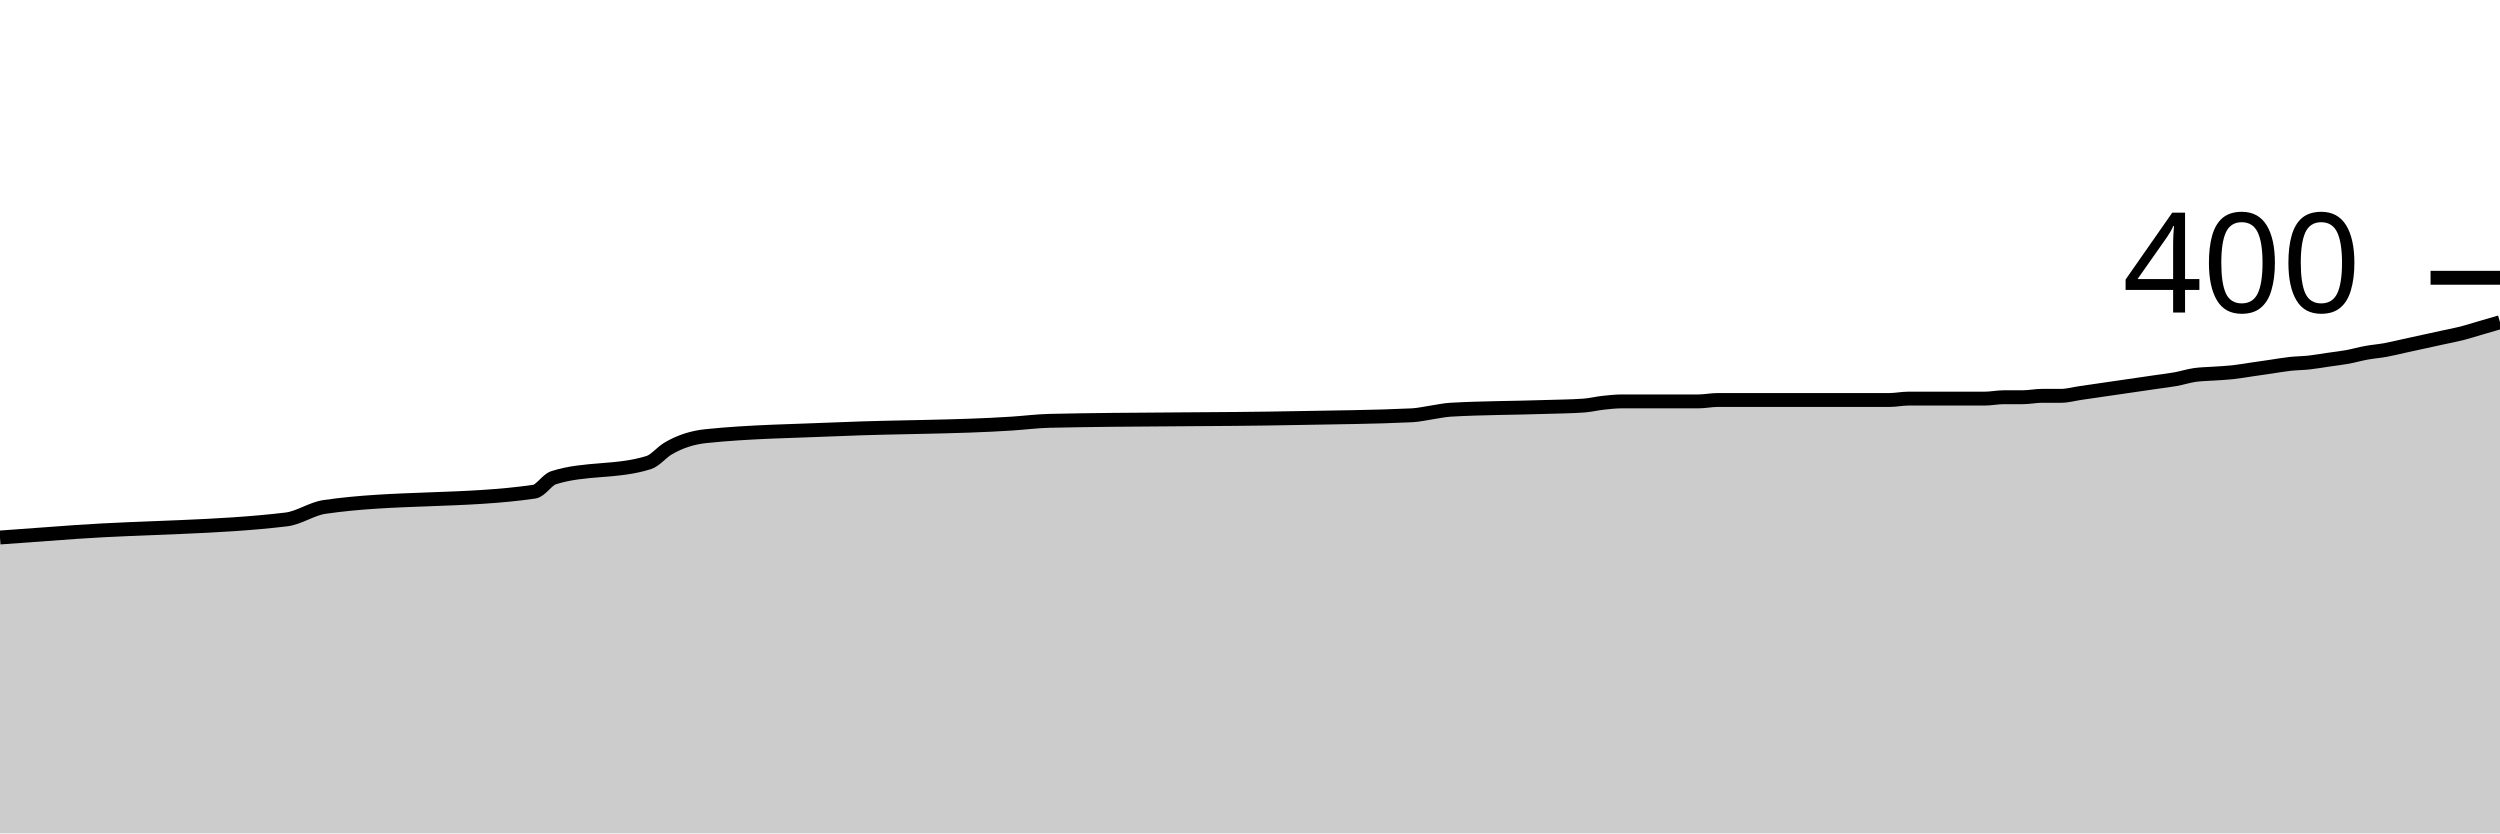
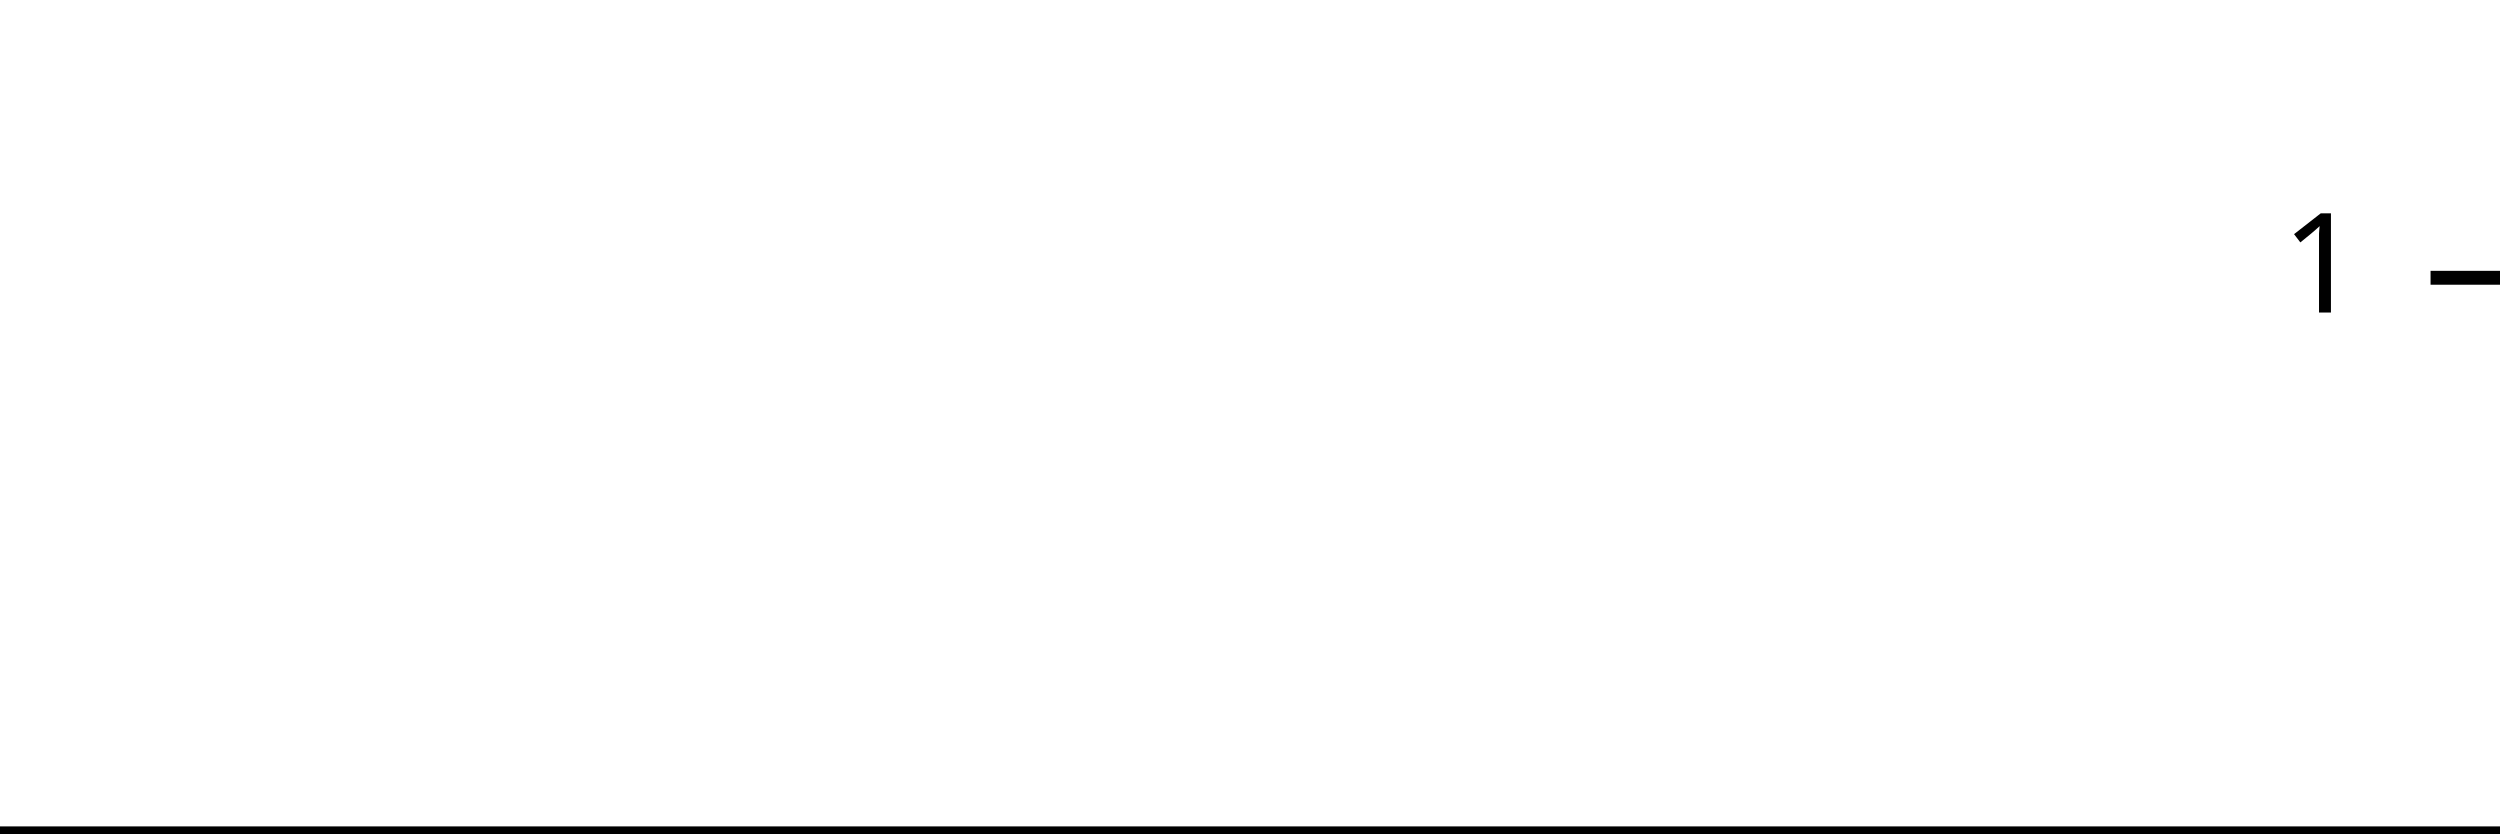
<svg xmlns="http://www.w3.org/2000/svg" viewBox="0 0 180 60">
  <g transform="translate(0,20)">
-     <path class="area" fill="rgba(0, 0, 0, 0.2)" d="M0,18.7C1.832,18.563,3.664,18.427,5.496,18.3C10.534,17.951,15.573,18,20.611,17.4C21.527,17.291,22.443,16.633,23.359,16.5C28.397,15.767,33.435,16.133,38.473,15.4C38.931,15.333,39.389,14.547,39.847,14.4C42.137,13.667,44.427,14.033,46.718,13.3C47.176,13.153,47.634,12.572,48.092,12.3C49.008,11.756,49.924,11.495,50.84,11.4C54.046,11.067,57.252,11.039,60.458,10.9C64.58,10.721,68.702,10.767,72.824,10.5C73.74,10.441,74.656,10.321,75.573,10.3C81.527,10.167,87.481,10.22,93.435,10.1C96.183,10.045,98.931,10.033,101.679,9.9C102.137,9.878,102.595,9.767,103.053,9.7C103.511,9.633,103.969,9.527,104.427,9.5C106.718,9.367,109.008,9.379,111.298,9.3C112.214,9.269,113.13,9.267,114.046,9.2C114.504,9.167,114.962,9.05,115.42,9C115.878,8.95,116.336,8.9,116.794,8.9C117.71,8.9,118.626,8.9,119.542,8.9C120,8.9,120.458,8.9,120.916,8.9C121.374,8.9,121.832,8.9,122.29,8.9C122.748,8.9,123.206,8.8,123.664,8.8C125.496,8.8,127.328,8.8,129.16,8.8C130.076,8.8,130.992,8.8,131.908,8.8C132.366,8.8,132.824,8.8,133.282,8.8C133.74,8.8,134.198,8.8,134.656,8.8C135.115,8.8,135.573,8.8,136.031,8.8C136.489,8.8,136.947,8.7,137.405,8.7C137.863,8.7,138.321,8.7,138.779,8.7C139.695,8.7,140.611,8.7,141.527,8.7C141.985,8.7,142.443,8.7,142.901,8.7C143.359,8.7,143.817,8.6,144.275,8.6C144.733,8.6,145.191,8.6,145.649,8.6C146.107,8.6,146.565,8.5,147.023,8.5C147.481,8.5,147.939,8.5,148.397,8.5C148.855,8.5,149.313,8.367,149.771,8.3C150.229,8.233,150.687,8.167,151.145,8.1C151.603,8.033,152.061,7.967,152.519,7.9C152.977,7.833,153.435,7.767,153.893,7.7C154.351,7.633,154.809,7.567,155.267,7.5C155.725,7.433,156.183,7.383,156.641,7.3C157.099,7.217,157.557,7.067,158.015,7C158.473,6.933,158.931,6.933,159.389,6.9C159.847,6.867,160.305,6.85,160.763,6.8C161.221,6.75,161.679,6.667,162.137,6.6C162.595,6.533,163.053,6.467,163.511,6.4C163.969,6.333,164.427,6.25,164.885,6.2C165.344,6.15,165.802,6.15,166.26,6.1C166.718,6.05,167.176,5.967,167.634,5.9C168.092,5.833,168.55,5.783,169.008,5.7C169.466,5.617,169.924,5.483,170.382,5.4C170.84,5.317,171.298,5.283,171.756,5.2C172.214,5.117,172.672,5,173.13,4.9C173.588,4.8,174.046,4.7,174.504,4.6C174.962,4.5,175.42,4.4,175.878,4.3C176.336,4.2,176.794,4.117,177.252,4C177.71,3.883,178.168,3.733,178.626,3.6C179.084,3.467,179.542,3.333,180,3.2L180,40C179.542,40,179.084,40,178.626,40C178.168,40,177.71,40,177.252,40C176.794,40,176.336,40,175.878,40C175.42,40,174.962,40,174.504,40C174.046,40,173.588,40,173.13,40C172.672,40,172.214,40,171.756,40C171.298,40,170.84,40,170.382,40C169.924,40,169.466,40,169.008,40C168.55,40,168.092,40,167.634,40C167.176,40,166.718,40,166.26,40C165.802,40,165.344,40,164.885,40C164.427,40,163.969,40,163.511,40C163.053,40,162.595,40,162.137,40C161.679,40,161.221,40,160.763,40C160.305,40,159.847,40,159.389,40C158.931,40,158.473,40,158.015,40C157.557,40,157.099,40,156.641,40C156.183,40,155.725,40,155.267,40C154.809,40,154.351,40,153.893,40C153.435,40,152.977,40,152.519,40C152.061,40,151.603,40,151.145,40C150.687,40,150.229,40,149.771,40C149.313,40,148.855,40,148.397,40C147.939,40,147.481,40,147.023,40C146.565,40,146.107,40,145.649,40C145.191,40,144.733,40,144.275,40C143.817,40,143.359,40,142.901,40C142.443,40,141.985,40,141.527,40C140.611,40,139.695,40,138.779,40C138.321,40,137.863,40,137.405,40C136.947,40,136.489,40,136.031,40C135.573,40,135.115,40,134.656,40C134.198,40,133.74,40,133.282,40C132.824,40,132.366,40,131.908,40C130.992,40,130.076,40,129.16,40C127.328,40,125.496,40,123.664,40C123.206,40,122.748,40,122.29,40C121.832,40,121.374,40,120.916,40C120.458,40,120,40,119.542,40C118.626,40,117.71,40,116.794,40C116.336,40,115.878,40,115.42,40C114.962,40,114.504,40,114.046,40C113.13,40,112.214,40,111.298,40C109.008,40,106.718,40,104.427,40C103.969,40,103.511,40,103.053,40C102.595,40,102.137,40,101.679,40C98.931,40,96.183,40,93.435,40C87.481,40,81.527,40,75.573,40C74.656,40,73.74,40,72.824,40C68.702,40,64.58,40,60.458,40C57.252,40,54.046,40,50.84,40C49.924,40,49.008,40,48.092,40C47.634,40,47.176,40,46.718,40C44.427,40,42.137,40,39.847,40C39.389,40,38.931,40,38.473,40C33.435,40,28.397,40,23.359,40C22.443,40,21.527,40,20.611,40C15.573,40,10.534,40,5.496,40C3.664,40,1.832,40,0,40Z" />
-     <path class="line" stroke="black" fill="none" d="M0,18.7C1.832,18.563,3.664,18.427,5.496,18.3C10.534,17.951,15.573,18,20.611,17.4C21.527,17.291,22.443,16.633,23.359,16.5C28.397,15.767,33.435,16.133,38.473,15.4C38.931,15.333,39.389,14.547,39.847,14.4C42.137,13.667,44.427,14.033,46.718,13.3C47.176,13.153,47.634,12.572,48.092,12.3C49.008,11.756,49.924,11.495,50.84,11.4C54.046,11.067,57.252,11.039,60.458,10.9C64.58,10.721,68.702,10.767,72.824,10.5C73.74,10.441,74.656,10.321,75.573,10.3C81.527,10.167,87.481,10.22,93.435,10.1C96.183,10.045,98.931,10.033,101.679,9.9C102.137,9.878,102.595,9.767,103.053,9.7C103.511,9.633,103.969,9.527,104.427,9.5C106.718,9.367,109.008,9.379,111.298,9.3C112.214,9.269,113.13,9.267,114.046,9.2C114.504,9.167,114.962,9.05,115.42,9C115.878,8.95,116.336,8.9,116.794,8.9C117.71,8.9,118.626,8.9,119.542,8.9C120,8.9,120.458,8.9,120.916,8.9C121.374,8.9,121.832,8.9,122.29,8.9C122.748,8.9,123.206,8.8,123.664,8.8C125.496,8.8,127.328,8.8,129.16,8.8C130.076,8.8,130.992,8.8,131.908,8.8C132.366,8.8,132.824,8.8,133.282,8.8C133.74,8.8,134.198,8.8,134.656,8.8C135.115,8.8,135.573,8.8,136.031,8.8C136.489,8.8,136.947,8.7,137.405,8.7C137.863,8.7,138.321,8.7,138.779,8.7C139.695,8.7,140.611,8.7,141.527,8.7C141.985,8.7,142.443,8.7,142.901,8.7C143.359,8.7,143.817,8.6,144.275,8.6C144.733,8.6,145.191,8.6,145.649,8.6C146.107,8.6,146.565,8.5,147.023,8.5C147.481,8.5,147.939,8.5,148.397,8.5C148.855,8.5,149.313,8.367,149.771,8.3C150.229,8.233,150.687,8.167,151.145,8.1C151.603,8.033,152.061,7.967,152.519,7.9C152.977,7.833,153.435,7.767,153.893,7.7C154.351,7.633,154.809,7.567,155.267,7.5C155.725,7.433,156.183,7.383,156.641,7.3C157.099,7.217,157.557,7.067,158.015,7C158.473,6.933,158.931,6.933,159.389,6.9C159.847,6.867,160.305,6.85,160.763,6.8C161.221,6.75,161.679,6.667,162.137,6.6C162.595,6.533,163.053,6.467,163.511,6.4C163.969,6.333,164.427,6.25,164.885,6.2C165.344,6.15,165.802,6.15,166.26,6.1C166.718,6.05,167.176,5.967,167.634,5.9C168.092,5.833,168.55,5.783,169.008,5.7C169.466,5.617,169.924,5.483,170.382,5.4C170.84,5.317,171.298,5.283,171.756,5.2C172.214,5.117,172.672,5,173.13,4.9C173.588,4.8,174.046,4.7,174.504,4.6C174.962,4.5,175.42,4.4,175.878,4.3C176.336,4.2,176.794,4.117,177.252,4C177.71,3.883,178.168,3.733,178.626,3.6C179.084,3.467,179.542,3.333,180,3.2" />
+     <path class="area" fill="rgba(0, 0, 0, 0.2)" d="M0,40C1.846,40,3.692,40,5.538,40C10.615,40,15.692,40,20.769,40C21.692,40,22.615,40,23.538,40C28.615,40,33.692,40,38.769,40C39.231,40,39.692,40,40.154,40C42.462,40,44.769,40,47.077,40C47.538,40,48,40,48.462,40C49.385,40,50.308,40,51.231,40C54.462,40,57.692,40,60.923,40C65.077,40,69.231,40,73.385,40C74.308,40,75.231,40,76.154,40C82.154,40,88.154,40,94.154,40C96.923,40,99.692,40,102.462,40C102.923,40,103.385,40,103.846,40C104.308,40,104.769,40,105.231,40C107.538,40,109.846,40,112.154,40C113.077,40,114,40,114.923,40C115.385,40,115.846,40,116.308,40C116.769,40,117.231,40,117.692,40C118.615,40,119.538,40,120.462,40C120.923,40,121.385,40,121.846,40C122.308,40,122.769,40,123.231,40C123.692,40,124.154,40,124.615,40C126.462,40,128.308,40,130.154,40C131.077,40,132,40,132.923,40C133.385,40,133.846,40,134.308,40C134.769,40,135.231,40,135.692,40C136.154,40,136.615,40,137.077,40C137.538,40,138,40,138.462,40C138.923,40,139.385,40,139.846,40C140.769,40,141.692,40,142.615,40C143.077,40,143.538,40,144,40C144.462,40,144.923,40,145.385,40C145.846,40,146.308,40,146.769,40C147.231,40,147.692,40,148.154,40C148.615,40,149.077,40,149.538,40C150,40,150.462,40,150.923,40C151.385,40,151.846,40,152.308,40C152.769,40,153.231,40,153.692,40C154.154,40,154.615,40,155.077,40C155.538,40,156,40,156.462,40C156.923,40,157.385,40,157.846,40C158.308,40,158.769,40,159.231,40C159.692,40,160.154,40,160.615,40C161.077,40,161.538,40,162,40C162.462,40,162.923,40,163.385,40C163.846,40,164.308,40,164.769,40C165.231,40,165.692,40,166.154,40C166.615,40,167.077,40,167.538,40C168,40,168.462,40,168.923,40C169.385,40,169.846,40,170.308,40C170.769,40,171.231,40,171.692,40C172.154,40,172.615,40,173.077,40C173.538,40,174,40,174.462,40C174.923,40,175.385,40,175.846,40C176.308,40,176.769,40,177.231,40C177.692,40,178.154,40,178.615,40C179.077,40,179.538,40,180,40L180,40C179.538,40,179.077,40,178.615,40C178.154,40,177.692,40,177.231,40C176.769,40,176.308,40,175.846,40C175.385,40,174.923,40,174.462,40C174,40,173.538,40,173.077,40C172.615,40,172.154,40,171.692,40C171.231,40,170.769,40,170.308,40C169.846,40,169.385,40,168.923,40C168.462,40,168,40,167.538,40C167.077,40,166.615,40,166.154,40C165.692,40,165.231,40,164.769,40C164.308,40,163.846,40,163.385,40C162.923,40,162.462,40,162,40C161.538,40,161.077,40,160.615,40C160.154,40,159.692,40,159.231,40C158.769,40,158.308,40,157.846,40C157.385,40,156.923,40,156.462,40C156,40,155.538,40,155.077,40C154.615,40,154.154,40,153.692,40C153.231,40,152.769,40,152.308,40C151.846,40,151.385,40,150.923,40C150.462,40,150,40,149.538,40C149.077,40,148.615,40,148.154,40C147.692,40,147.231,40,146.769,40C146.308,40,145.846,40,145.385,40C144.923,40,144.462,40,144,40C143.538,40,143.077,40,142.615,40C141.692,40,140.769,40,139.846,40C139.385,40,138.923,40,138.462,40C138,40,137.538,40,137.077,40C136.615,40,136.154,40,135.692,40C135.231,40,134.769,40,134.308,40C133.846,40,133.385,40,132.923,40C132,40,131.077,40,130.154,40C128.308,40,126.462,40,124.615,40C124.154,40,123.692,40,123.231,40C122.769,40,122.308,40,121.846,40C121.385,40,120.923,40,120.462,40C119.538,40,118.615,40,117.692,40C117.231,40,116.769,40,116.308,40C115.846,40,115.385,40,114.923,40C114,40,113.077,40,112.154,40C109.846,40,107.538,40,105.231,40C104.769,40,104.308,40,103.846,40C103.385,40,102.923,40,102.462,40C99.692,40,96.923,40,94.154,40C88.154,40,82.154,40,76.154,40C75.231,40,74.308,40,73.385,40C69.231,40,65.077,40,60.923,40C57.692,40,54.462,40,51.231,40C50.308,40,49.385,40,48.462,40C48,40,47.538,40,47.077,40C44.769,40,42.462,40,40.154,40C39.692,40,39.231,40,38.769,40C33.692,40,28.615,40,23.538,40C22.615,40,21.692,40,20.769,40C15.692,40,10.615,40,5.538,40C3.692,40,1.846,40,0,40Z" />
+     <path class="line" stroke="black" fill="none" d="M0,40C1.846,40,3.692,40,5.538,40C10.615,40,15.692,40,20.769,40C21.692,40,22.615,40,23.538,40C28.615,40,33.692,40,38.769,40C39.231,40,39.692,40,40.154,40C42.462,40,44.769,40,47.077,40C47.538,40,48,40,48.462,40C49.385,40,50.308,40,51.231,40C54.462,40,57.692,40,60.923,40C65.077,40,69.231,40,73.385,40C74.308,40,75.231,40,76.154,40C82.154,40,88.154,40,94.154,40C96.923,40,99.692,40,102.462,40C102.923,40,103.385,40,103.846,40C104.308,40,104.769,40,105.231,40C107.538,40,109.846,40,112.154,40C113.077,40,114,40,114.923,40C115.385,40,115.846,40,116.308,40C116.769,40,117.231,40,117.692,40C118.615,40,119.538,40,120.462,40C120.923,40,121.385,40,121.846,40C122.308,40,122.769,40,123.231,40C123.692,40,124.154,40,124.615,40C126.462,40,128.308,40,130.154,40C131.077,40,132,40,132.923,40C133.385,40,133.846,40,134.308,40C134.769,40,135.231,40,135.692,40C136.154,40,136.615,40,137.077,40C137.538,40,138,40,138.462,40C138.923,40,139.385,40,139.846,40C140.769,40,141.692,40,142.615,40C143.077,40,143.538,40,144,40C144.462,40,144.923,40,145.385,40C145.846,40,146.308,40,146.769,40C147.231,40,147.692,40,148.154,40C148.615,40,149.077,40,149.538,40C150,40,150.462,40,150.923,40C151.385,40,151.846,40,152.308,40C152.769,40,153.231,40,153.692,40C154.154,40,154.615,40,155.077,40C155.538,40,156,40,156.462,40C156.923,40,157.385,40,157.846,40C158.308,40,158.769,40,159.231,40C159.692,40,160.154,40,160.615,40C161.077,40,161.538,40,162,40C162.462,40,162.923,40,163.385,40C163.846,40,164.308,40,164.769,40C165.231,40,165.692,40,166.154,40C166.615,40,167.077,40,167.538,40C168,40,168.462,40,168.923,40C169.385,40,169.846,40,170.308,40C170.769,40,171.231,40,171.692,40C172.154,40,172.615,40,173.077,40C173.538,40,174,40,174.462,40C174.923,40,175.385,40,175.846,40C176.308,40,176.769,40,177.231,40C177.692,40,178.154,40,178.615,40C179.077,40,179.538,40,180,40" />
    <path class="axis-ceiling" stroke-width="1" stroke="black" fill="none" d="M175,0L180,0" />
-     <text class="axis-ceiling-label" font-family="sans-serif" text-anchor="end" font-size="10px" x="170" y="2.5">400</text>
+     <text class="axis-ceiling-label" font-family="sans-serif" text-anchor="end" font-size="10px" x="170" y="2.5">1</text>
  </g>
</svg>
